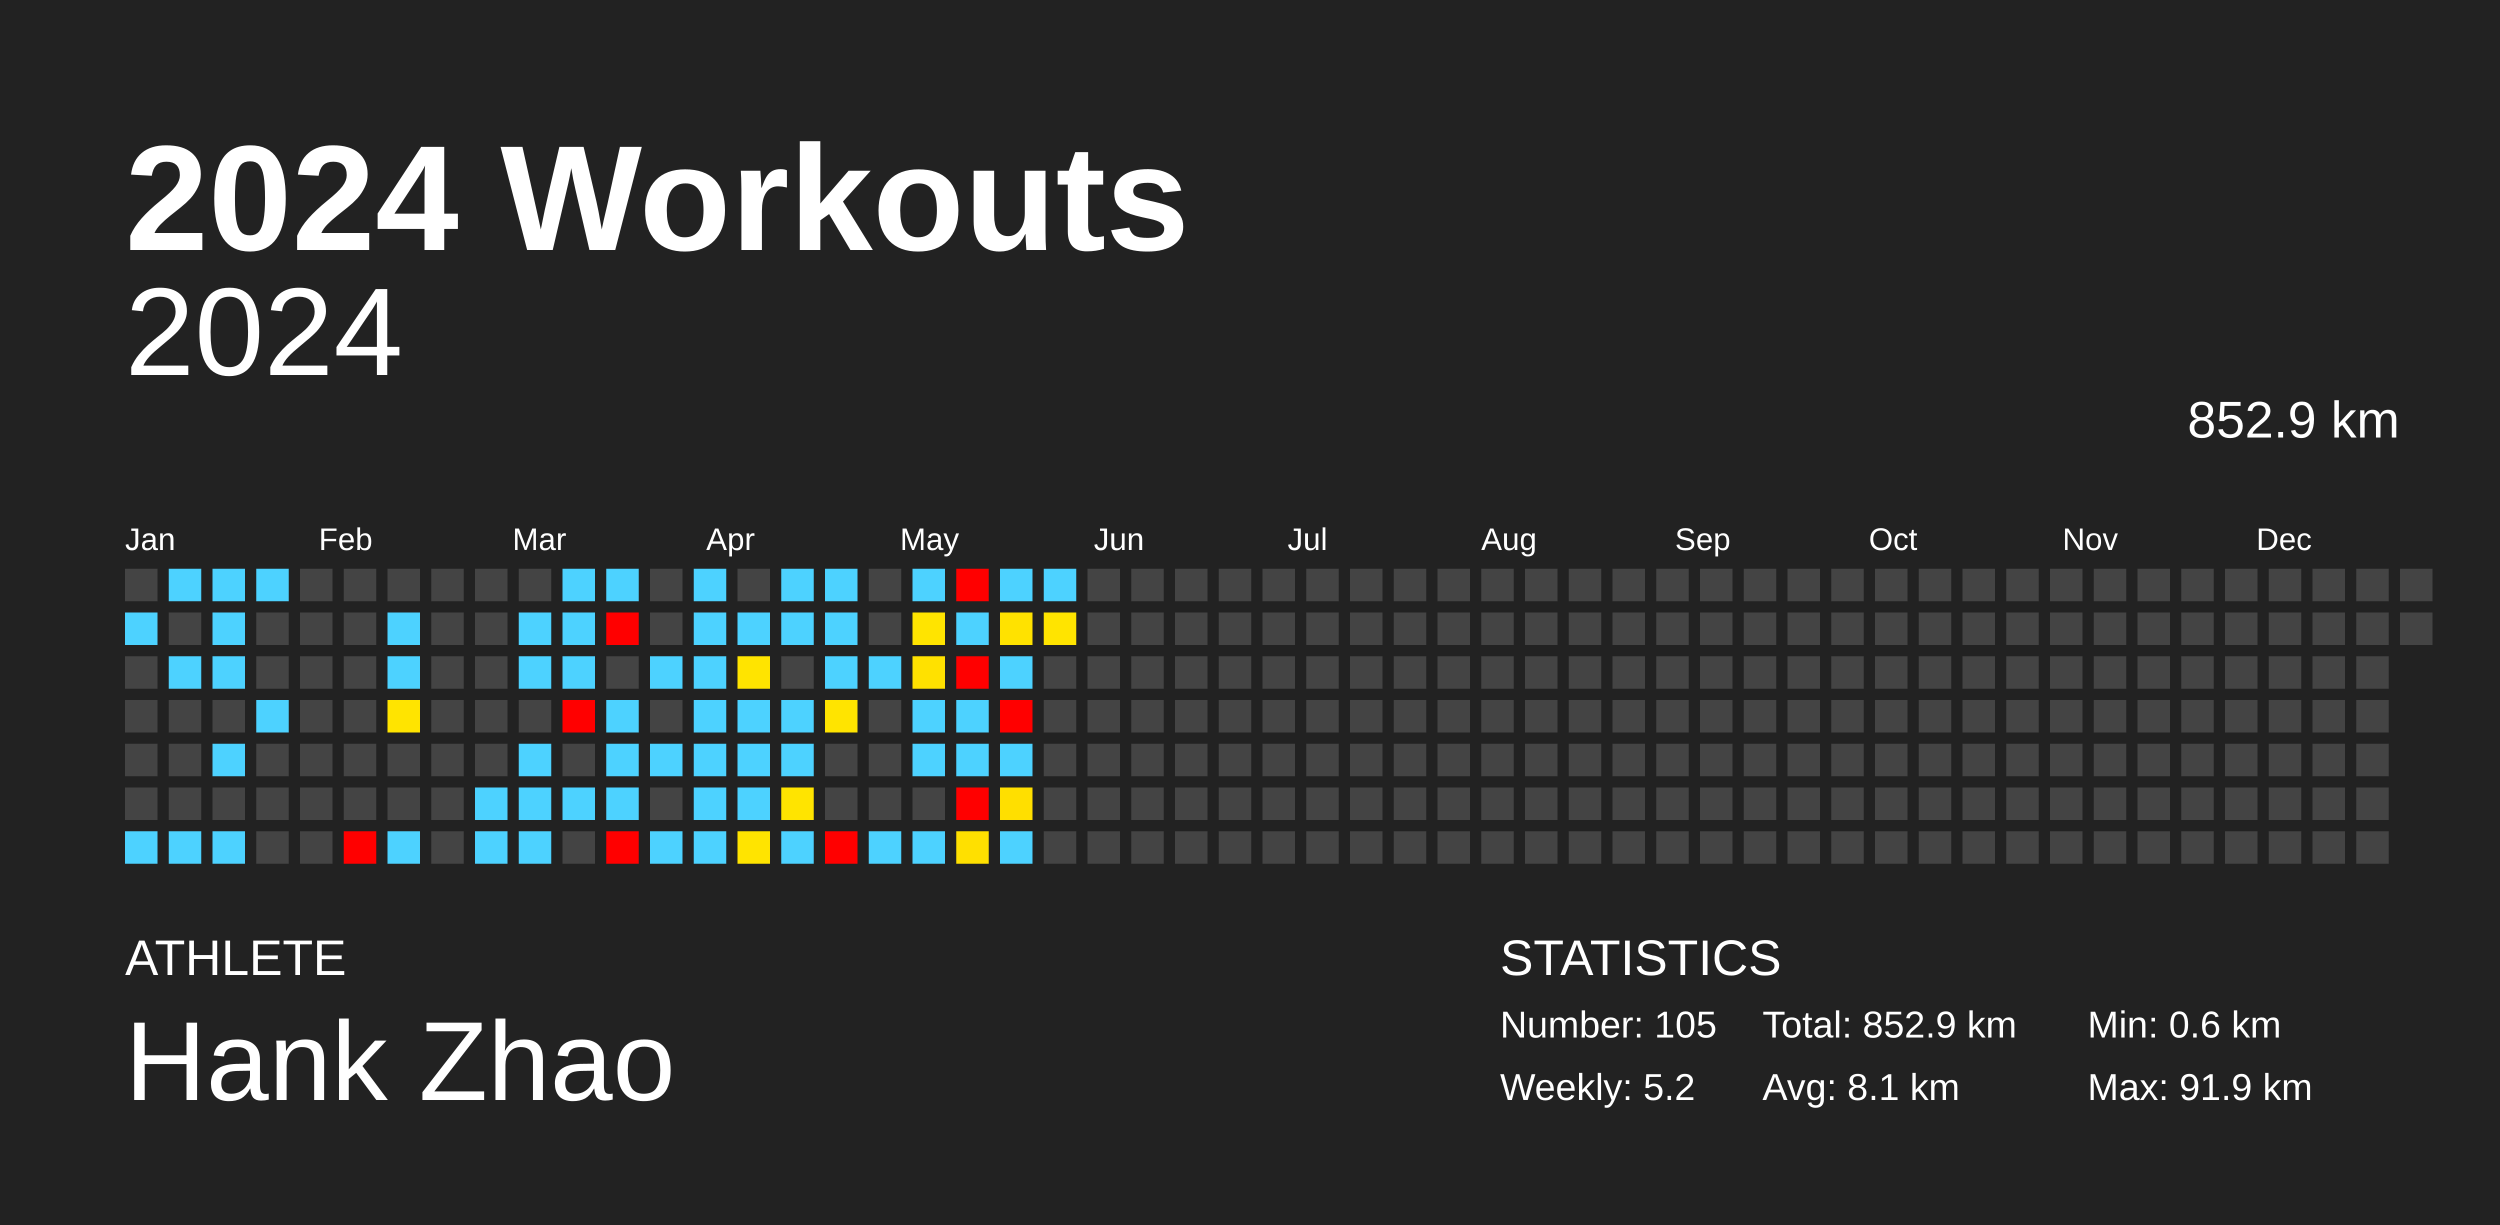
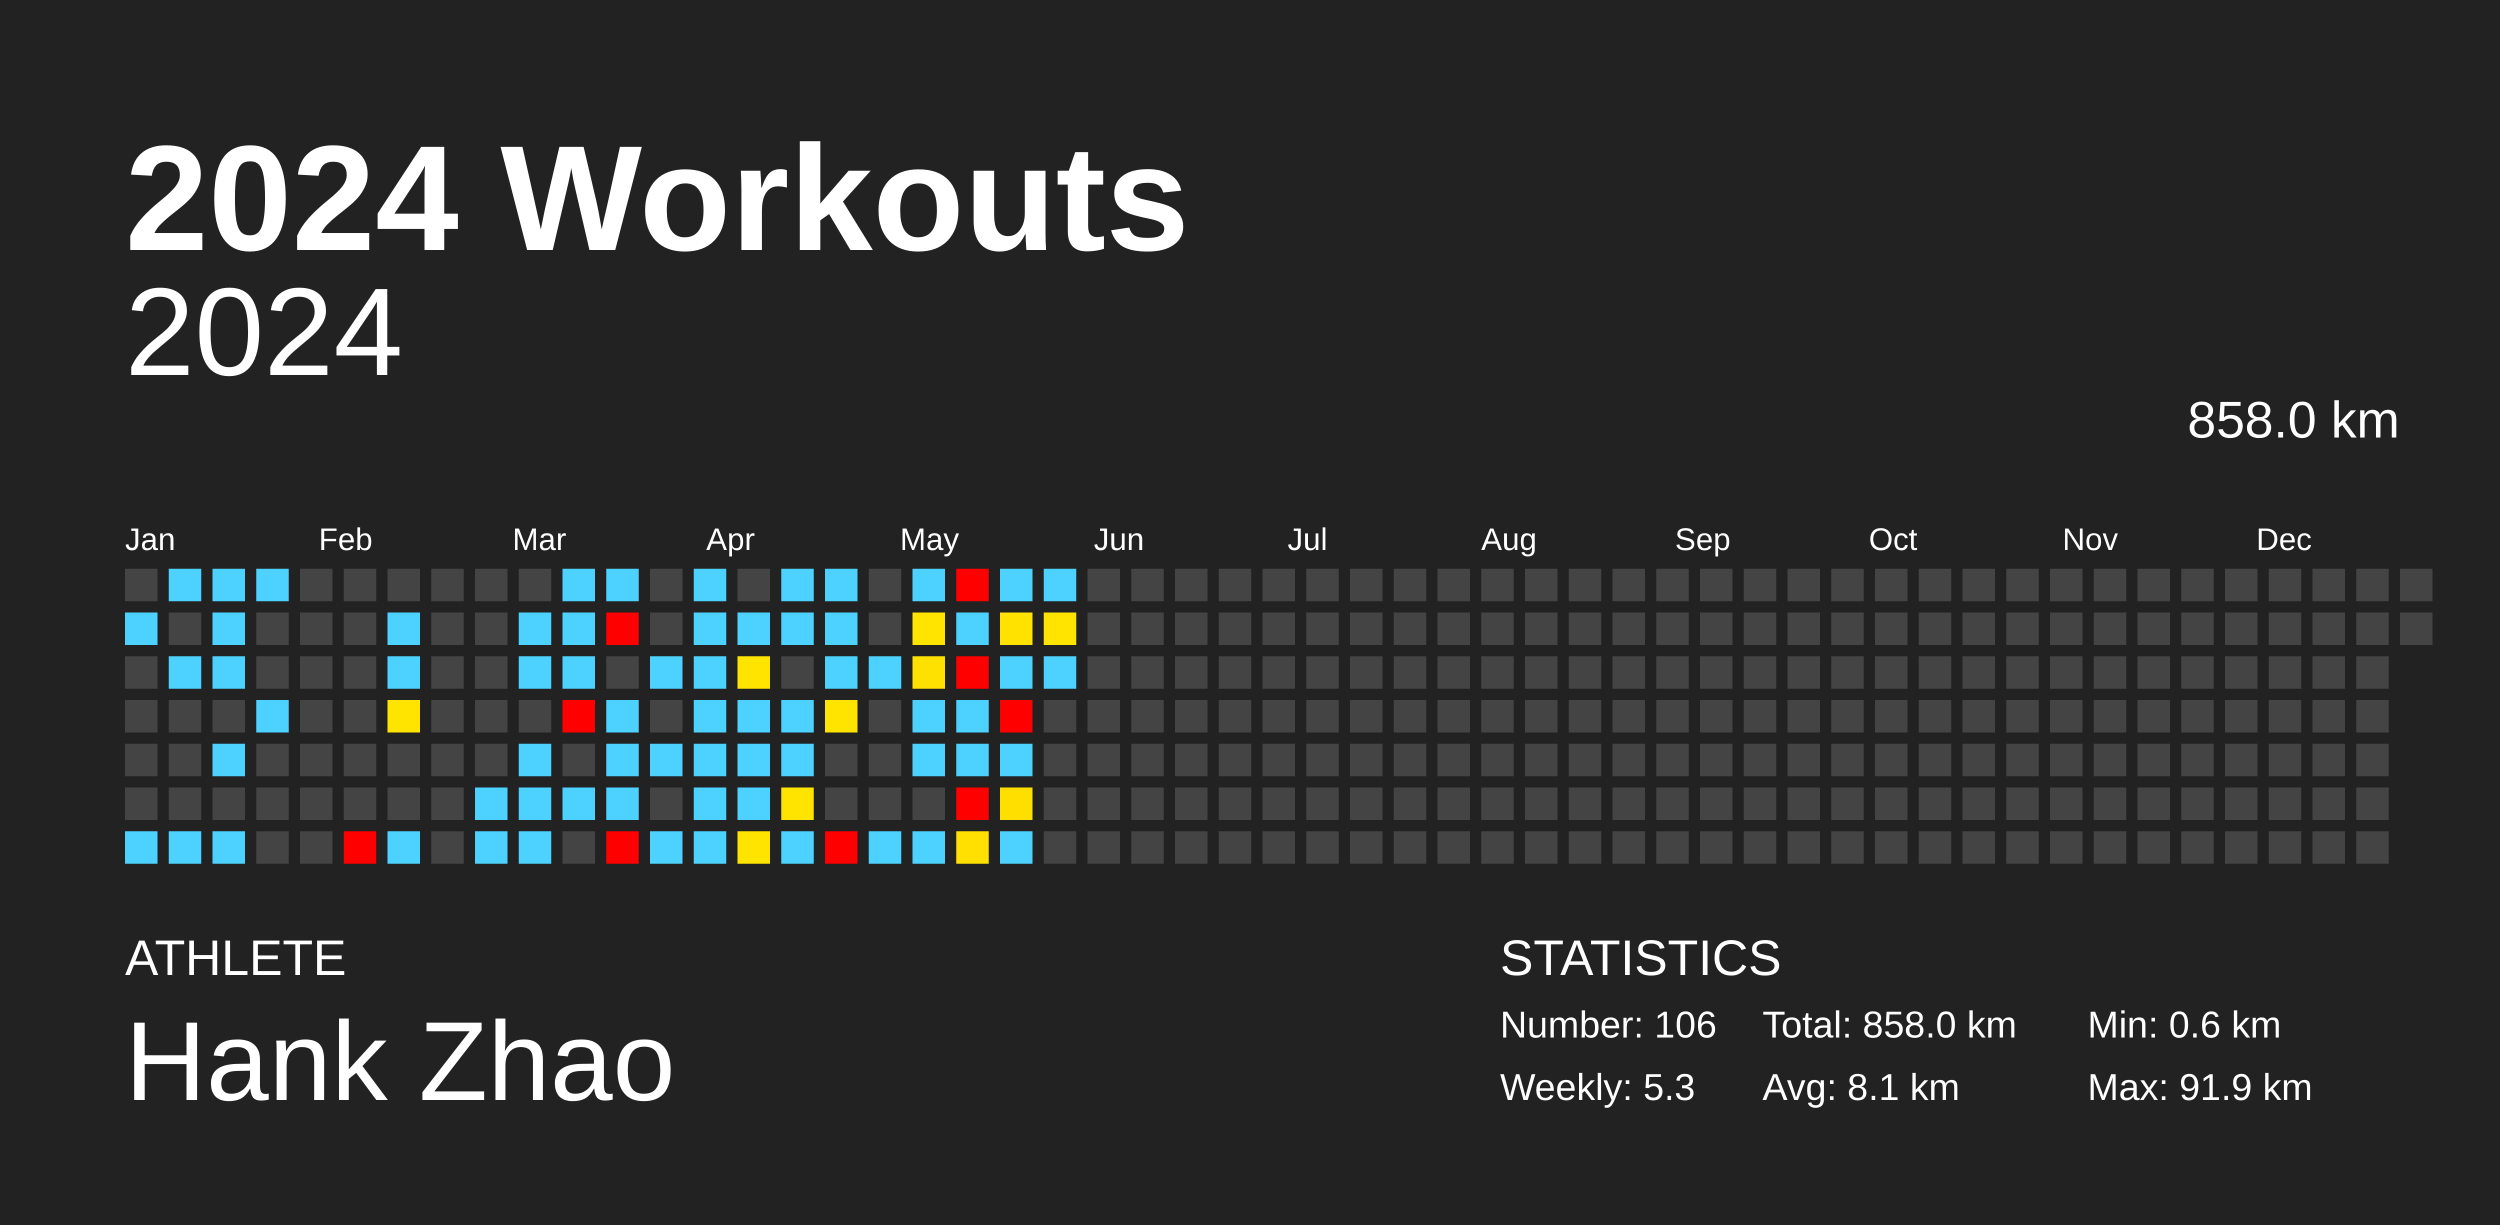
<svg xmlns="http://www.w3.org/2000/svg" baseProfile="full" height="98mm" version="1.1" viewBox="0,0,200,98" width="200mm">
  <defs />
  <rect fill="#222222" height="98" width="200" x="0" y="0" />
  <text fill="#FFFFFF" style="font-size:12px; font-family:Arial; font-weight:bold;" x="10" y="20">2024 Workouts</text>
  <text fill="#FFFFFF" style="font-size:4px; font-family:Arial" x="10" y="78">ATHLETE</text>
  <text fill="#FFFFFF" style="font-size:9px; font-family:Arial" x="10" y="88">Hank Zhao</text>
  <text fill="#FFFFFF" style="font-size:4px; font-family:Arial" x="120" y="78">STATISTICS</text>
-   <text fill="#FFFFFF" style="font-size:3px; font-family:Arial" x="120" y="83">Number: 105</text>
-   <text fill="#FFFFFF" style="font-size:3px; font-family:Arial" x="120" y="88">Weekly: 5.2</text>
-   <text fill="#FFFFFF" style="font-size:3px; font-family:Arial" x="141" y="83">Total: 852.9 km</text>
+   <text fill="#FFFFFF" style="font-size:3px; font-family:Arial" x="120" y="83">Number: 106</text>
+   <text fill="#FFFFFF" style="font-size:3px; font-family:Arial" x="120" y="88">Weekly: 5.3</text>
+   <text fill="#FFFFFF" style="font-size:3px; font-family:Arial" x="141" y="83">Total: 858.0 km</text>
  <text fill="#FFFFFF" style="font-size:3px; font-family:Arial" x="141" y="88">Avg: 8.1 km</text>
  <text fill="#FFFFFF" style="font-size:3px; font-family:Arial" x="167" y="83">Min: 0.6 km</text>
  <text fill="#FFFFFF" style="font-size:3px; font-family:Arial" x="167" y="88">Max: 91.9 km</text>
  <text alignment-baseline="hanging" fill="#FFFFFF" style="font-size:10.0px; font-family:Arial;" x="10" y="30">2024</text>
-   <text alignment-baseline="hanging" fill="#FFFFFF" style="font-size:4.125px; font-family:Arial;" x="175" y="35">852.9 km</text>
+   <text alignment-baseline="hanging" fill="#FFFFFF" style="font-size:4.125px; font-family:Arial;" x="175" y="35">858.0 km</text>
  <text fill="#FFFFFF" style="font-size:2.5px; font-family:Arial" x="10.0" y="44">Jan</text>
  <text fill="#FFFFFF" style="font-size:2.5px; font-family:Arial" x="25.5" y="44">Feb</text>
  <text fill="#FFFFFF" style="font-size:2.5px; font-family:Arial" x="41.0" y="44">Mar</text>
  <text fill="#FFFFFF" style="font-size:2.5px; font-family:Arial" x="56.5" y="44">Apr</text>
  <text fill="#FFFFFF" style="font-size:2.5px; font-family:Arial" x="72.0" y="44">May</text>
  <text fill="#FFFFFF" style="font-size:2.5px; font-family:Arial" x="87.5" y="44">Jun</text>
  <text fill="#FFFFFF" style="font-size:2.5px; font-family:Arial" x="103.0" y="44">Jul</text>
  <text fill="#FFFFFF" style="font-size:2.5px; font-family:Arial" x="118.5" y="44">Aug</text>
  <text fill="#FFFFFF" style="font-size:2.5px; font-family:Arial" x="134.0" y="44">Sep</text>
  <text fill="#FFFFFF" style="font-size:2.5px; font-family:Arial" x="149.5" y="44">Oct</text>
  <text fill="#FFFFFF" style="font-size:2.5px; font-family:Arial" x="165.0" y="44">Nov</text>
  <text fill="#FFFFFF" style="font-size:2.5px; font-family:Arial" x="180.5" y="44">Dec</text>
  <rect fill="#444444" height="2.6" width="2.6" x="10.0" y="45.5" />
  <rect fill="#4dd2ff" height="2.6" width="2.6" x="10.0" y="49.0" />
  <rect fill="#444444" height="2.6" width="2.6" x="10.0" y="52.5" />
  <rect fill="#444444" height="2.6" width="2.6" x="10.0" y="56.0" />
  <rect fill="#444444" height="2.6" width="2.6" x="10.0" y="59.5" />
  <rect fill="#444444" height="2.6" width="2.6" x="10.0" y="63.0" />
  <rect fill="#4dd2ff" height="2.6" width="2.6" x="10.0" y="66.5" />
  <rect fill="#4dd2ff" height="2.6" width="2.6" x="13.5" y="45.5" />
  <rect fill="#444444" height="2.6" width="2.6" x="13.5" y="49.0" />
  <rect fill="#4dd2ff" height="2.6" width="2.6" x="13.5" y="52.5" />
  <rect fill="#444444" height="2.6" width="2.6" x="13.5" y="56.0" />
  <rect fill="#444444" height="2.6" width="2.6" x="13.5" y="59.5" />
  <rect fill="#444444" height="2.6" width="2.6" x="13.5" y="63.0" />
  <rect fill="#4dd2ff" height="2.6" width="2.6" x="13.5" y="66.5" />
  <rect fill="#4dd2ff" height="2.6" width="2.6" x="17.0" y="45.5" />
  <rect fill="#4dd2ff" height="2.6" width="2.6" x="17.0" y="49.0" />
  <rect fill="#4dd2ff" height="2.6" width="2.6" x="17.0" y="52.5" />
  <rect fill="#444444" height="2.6" width="2.6" x="17.0" y="56.0" />
  <rect fill="#4dd2ff" height="2.6" width="2.6" x="17.0" y="59.5" />
  <rect fill="#444444" height="2.6" width="2.6" x="17.0" y="63.0" />
  <rect fill="#4dd2ff" height="2.6" width="2.6" x="17.0" y="66.5" />
  <rect fill="#4dd2ff" height="2.6" width="2.6" x="20.5" y="45.5" />
  <rect fill="#444444" height="2.6" width="2.6" x="20.5" y="49.0" />
  <rect fill="#444444" height="2.6" width="2.6" x="20.5" y="52.5" />
  <rect fill="#4dd2ff" height="2.6" width="2.6" x="20.5" y="56.0" />
  <rect fill="#444444" height="2.6" width="2.6" x="20.5" y="59.5" />
  <rect fill="#444444" height="2.6" width="2.6" x="20.5" y="63.0" />
  <rect fill="#444444" height="2.6" width="2.6" x="20.5" y="66.5" />
  <rect fill="#444444" height="2.6" width="2.6" x="24.0" y="45.5" />
  <rect fill="#444444" height="2.6" width="2.6" x="24.0" y="49.0" />
  <rect fill="#444444" height="2.6" width="2.6" x="24.0" y="52.5" />
  <rect fill="#444444" height="2.6" width="2.6" x="24.0" y="56.0" />
  <rect fill="#444444" height="2.6" width="2.6" x="24.0" y="59.5" />
  <rect fill="#444444" height="2.6" width="2.6" x="24.0" y="63.0" />
  <rect fill="#444444" height="2.6" width="2.6" x="24.0" y="66.5" />
  <rect fill="#444444" height="2.6" width="2.6" x="27.5" y="45.5" />
  <rect fill="#444444" height="2.6" width="2.6" x="27.5" y="49.0" />
  <rect fill="#444444" height="2.6" width="2.6" x="27.5" y="52.5" />
  <rect fill="#444444" height="2.6" width="2.6" x="27.5" y="56.0" />
  <rect fill="#444444" height="2.6" width="2.6" x="27.5" y="59.5" />
  <rect fill="#444444" height="2.6" width="2.6" x="27.5" y="63.0" />
  <rect fill="red" height="2.6" width="2.6" x="27.5" y="66.5" />
  <rect fill="#444444" height="2.6" width="2.6" x="31.0" y="45.5" />
  <rect fill="#4dd2ff" height="2.6" width="2.6" x="31.0" y="49.0" />
  <rect fill="#4dd2ff" height="2.6" width="2.6" x="31.0" y="52.5" />
  <rect fill="#ffe400" height="2.6" width="2.6" x="31.0" y="56.0" />
  <rect fill="#444444" height="2.6" width="2.6" x="31.0" y="59.5" />
  <rect fill="#444444" height="2.6" width="2.6" x="31.0" y="63.0" />
  <rect fill="#4dd2ff" height="2.6" width="2.6" x="31.0" y="66.5" />
  <rect fill="#444444" height="2.6" width="2.6" x="34.5" y="45.5" />
  <rect fill="#444444" height="2.6" width="2.6" x="34.5" y="49.0" />
  <rect fill="#444444" height="2.6" width="2.6" x="34.5" y="52.5" />
  <rect fill="#444444" height="2.6" width="2.6" x="34.5" y="56.0" />
  <rect fill="#444444" height="2.6" width="2.6" x="34.5" y="59.5" />
  <rect fill="#444444" height="2.6" width="2.6" x="34.5" y="63.0" />
  <rect fill="#444444" height="2.6" width="2.6" x="34.5" y="66.5" />
  <rect fill="#444444" height="2.6" width="2.6" x="38.0" y="45.5" />
  <rect fill="#444444" height="2.6" width="2.6" x="38.0" y="49.0" />
  <rect fill="#444444" height="2.6" width="2.6" x="38.0" y="52.5" />
  <rect fill="#444444" height="2.6" width="2.6" x="38.0" y="56.0" />
  <rect fill="#444444" height="2.6" width="2.6" x="38.0" y="59.5" />
  <rect fill="#4dd2ff" height="2.6" width="2.6" x="38.0" y="63.0" />
  <rect fill="#4dd2ff" height="2.6" width="2.6" x="38.0" y="66.5" />
  <rect fill="#444444" height="2.6" width="2.6" x="41.5" y="45.5" />
  <rect fill="#4dd2ff" height="2.6" width="2.6" x="41.5" y="49.0" />
  <rect fill="#4dd2ff" height="2.6" width="2.6" x="41.5" y="52.5" />
  <rect fill="#444444" height="2.6" width="2.6" x="41.5" y="56.0" />
  <rect fill="#4dd2ff" height="2.6" width="2.6" x="41.5" y="59.5" />
  <rect fill="#4dd2ff" height="2.6" width="2.6" x="41.5" y="63.0" />
  <rect fill="#4dd2ff" height="2.6" width="2.6" x="41.5" y="66.5" />
  <rect fill="#4dd2ff" height="2.6" width="2.6" x="45.0" y="45.5" />
  <rect fill="#4dd2ff" height="2.6" width="2.6" x="45.0" y="49.0" />
  <rect fill="#4dd2ff" height="2.6" width="2.6" x="45.0" y="52.5" />
  <rect fill="red" height="2.6" width="2.6" x="45.0" y="56.0" />
  <rect fill="#444444" height="2.6" width="2.6" x="45.0" y="59.5" />
  <rect fill="#4dd2ff" height="2.6" width="2.6" x="45.0" y="63.0" />
  <rect fill="#444444" height="2.6" width="2.6" x="45.0" y="66.5" />
  <rect fill="#4dd2ff" height="2.6" width="2.6" x="48.5" y="45.5" />
  <rect fill="red" height="2.6" width="2.6" x="48.5" y="49.0" />
  <rect fill="#444444" height="2.6" width="2.6" x="48.5" y="52.5" />
  <rect fill="#4dd2ff" height="2.6" width="2.6" x="48.5" y="56.0" />
  <rect fill="#4dd2ff" height="2.6" width="2.6" x="48.5" y="59.5" />
  <rect fill="#4dd2ff" height="2.6" width="2.6" x="48.5" y="63.0" />
  <rect fill="red" height="2.6" width="2.6" x="48.5" y="66.5" />
  <rect fill="#444444" height="2.6" width="2.6" x="52.0" y="45.5" />
  <rect fill="#444444" height="2.6" width="2.6" x="52.0" y="49.0" />
  <rect fill="#4dd2ff" height="2.6" width="2.6" x="52.0" y="52.5" />
  <rect fill="#444444" height="2.6" width="2.6" x="52.0" y="56.0" />
  <rect fill="#4dd2ff" height="2.6" width="2.6" x="52.0" y="59.5" />
  <rect fill="#444444" height="2.6" width="2.6" x="52.0" y="63.0" />
  <rect fill="#4dd2ff" height="2.6" width="2.6" x="52.0" y="66.5" />
  <rect fill="#4dd2ff" height="2.6" width="2.6" x="55.5" y="45.5" />
  <rect fill="#4dd2ff" height="2.6" width="2.6" x="55.5" y="49.0" />
  <rect fill="#4dd2ff" height="2.6" width="2.6" x="55.5" y="52.5" />
  <rect fill="#4dd2ff" height="2.6" width="2.6" x="55.5" y="56.0" />
  <rect fill="#4dd2ff" height="2.6" width="2.6" x="55.5" y="59.5" />
  <rect fill="#4dd2ff" height="2.6" width="2.6" x="55.5" y="63.0" />
  <rect fill="#4dd2ff" height="2.6" width="2.6" x="55.5" y="66.5" />
  <rect fill="#444444" height="2.6" width="2.6" x="59.0" y="45.5" />
  <rect fill="#4dd2ff" height="2.6" width="2.6" x="59.0" y="49.0" />
  <rect fill="#ffe400" height="2.6" width="2.6" x="59.0" y="52.5" />
  <rect fill="#4dd2ff" height="2.6" width="2.6" x="59.0" y="56.0" />
  <rect fill="#4dd2ff" height="2.6" width="2.6" x="59.0" y="59.5" />
  <rect fill="#4dd2ff" height="2.6" width="2.6" x="59.0" y="63.0" />
  <rect fill="#ffe400" height="2.6" width="2.6" x="59.0" y="66.5" />
  <rect fill="#4dd2ff" height="2.6" width="2.6" x="62.5" y="45.5" />
  <rect fill="#4dd2ff" height="2.6" width="2.6" x="62.5" y="49.0" />
  <rect fill="#444444" height="2.6" width="2.6" x="62.5" y="52.5" />
  <rect fill="#4dd2ff" height="2.6" width="2.6" x="62.5" y="56.0" />
  <rect fill="#4dd2ff" height="2.6" width="2.6" x="62.5" y="59.5" />
  <rect fill="#ffe400" height="2.6" width="2.6" x="62.5" y="63.0" />
  <rect fill="#4dd2ff" height="2.6" width="2.6" x="62.5" y="66.5" />
  <rect fill="#4dd2ff" height="2.6" width="2.6" x="66.0" y="45.5" />
  <rect fill="#4dd2ff" height="2.6" width="2.6" x="66.0" y="49.0" />
  <rect fill="#4dd2ff" height="2.6" width="2.6" x="66.0" y="52.5" />
  <rect fill="#ffe400" height="2.6" width="2.6" x="66.0" y="56.0" />
  <rect fill="#444444" height="2.6" width="2.6" x="66.0" y="59.5" />
  <rect fill="#444444" height="2.6" width="2.6" x="66.0" y="63.0" />
  <rect fill="red" height="2.6" width="2.6" x="66.0" y="66.5" />
  <rect fill="#444444" height="2.6" width="2.6" x="69.5" y="45.5" />
  <rect fill="#444444" height="2.6" width="2.6" x="69.5" y="49.0" />
  <rect fill="#4dd2ff" height="2.6" width="2.6" x="69.5" y="52.5" />
  <rect fill="#444444" height="2.6" width="2.6" x="69.5" y="56.0" />
  <rect fill="#444444" height="2.6" width="2.6" x="69.5" y="59.5" />
  <rect fill="#444444" height="2.6" width="2.6" x="69.5" y="63.0" />
  <rect fill="#4dd2ff" height="2.6" width="2.6" x="69.5" y="66.5" />
  <rect fill="#4dd2ff" height="2.6" width="2.6" x="73.0" y="45.5" />
  <rect fill="#ffe400" height="2.6" width="2.6" x="73.0" y="49.0" />
  <rect fill="#ffe100" height="2.6" width="2.6" x="73.0" y="52.5" />
  <rect fill="#4dd2ff" height="2.6" width="2.6" x="73.0" y="56.0" />
  <rect fill="#4dd2ff" height="2.6" width="2.6" x="73.0" y="59.5" />
  <rect fill="#444444" height="2.6" width="2.6" x="73.0" y="63.0" />
  <rect fill="#4dd2ff" height="2.6" width="2.6" x="73.0" y="66.5" />
  <rect fill="red" height="2.6" width="2.6" x="76.5" y="45.5" />
  <rect fill="#4dd2ff" height="2.6" width="2.6" x="76.5" y="49.0" />
  <rect fill="red" height="2.6" width="2.6" x="76.5" y="52.5" />
  <rect fill="#4dd2ff" height="2.6" width="2.6" x="76.5" y="56.0" />
  <rect fill="#4dd2ff" height="2.6" width="2.6" x="76.5" y="59.5" />
  <rect fill="red" height="2.6" width="2.6" x="76.5" y="63.0" />
  <rect fill="#ffe000" height="2.6" width="2.6" x="76.5" y="66.5" />
  <rect fill="#4dd2ff" height="2.6" width="2.6" x="80.0" y="45.5" />
  <rect fill="#ffe200" height="2.6" width="2.6" x="80.0" y="49.0" />
  <rect fill="#4dd2ff" height="2.6" width="2.6" x="80.0" y="52.5" />
  <rect fill="red" height="2.6" width="2.6" x="80.0" y="56.0" />
  <rect fill="#4dd2ff" height="2.6" width="2.6" x="80.0" y="59.5" />
  <rect fill="#ffdf00" height="2.6" width="2.6" x="80.0" y="63.0" />
  <rect fill="#4dd2ff" height="2.6" width="2.6" x="80.0" y="66.5" />
  <rect fill="#4dd2ff" height="2.6" width="2.6" x="83.5" y="45.5" />
  <rect fill="#ffe400" height="2.6" width="2.6" x="83.5" y="49.0" />
-   <rect fill="#444444" height="2.6" width="2.6" x="83.5" y="52.5" />
+   <rect fill="#4dd2ff" height="2.6" width="2.6" x="83.5" y="52.5" />
  <rect fill="#444444" height="2.6" width="2.6" x="83.5" y="56.0" />
  <rect fill="#444444" height="2.6" width="2.6" x="83.5" y="59.5" />
  <rect fill="#444444" height="2.6" width="2.6" x="83.5" y="63.0" />
  <rect fill="#444444" height="2.6" width="2.6" x="83.5" y="66.5" />
  <rect fill="#444444" height="2.6" width="2.6" x="87.0" y="45.5" />
  <rect fill="#444444" height="2.6" width="2.6" x="87.0" y="49.0" />
  <rect fill="#444444" height="2.6" width="2.6" x="87.0" y="52.5" />
  <rect fill="#444444" height="2.6" width="2.6" x="87.0" y="56.0" />
  <rect fill="#444444" height="2.6" width="2.6" x="87.0" y="59.5" />
  <rect fill="#444444" height="2.6" width="2.6" x="87.0" y="63.0" />
  <rect fill="#444444" height="2.6" width="2.6" x="87.0" y="66.5" />
  <rect fill="#444444" height="2.6" width="2.6" x="90.5" y="45.5" />
  <rect fill="#444444" height="2.6" width="2.6" x="90.5" y="49.0" />
  <rect fill="#444444" height="2.6" width="2.6" x="90.5" y="52.5" />
  <rect fill="#444444" height="2.6" width="2.6" x="90.5" y="56.0" />
  <rect fill="#444444" height="2.6" width="2.6" x="90.5" y="59.5" />
  <rect fill="#444444" height="2.6" width="2.6" x="90.5" y="63.0" />
  <rect fill="#444444" height="2.6" width="2.6" x="90.5" y="66.5" />
  <rect fill="#444444" height="2.6" width="2.6" x="94.0" y="45.5" />
  <rect fill="#444444" height="2.6" width="2.6" x="94.0" y="49.0" />
  <rect fill="#444444" height="2.6" width="2.6" x="94.0" y="52.5" />
  <rect fill="#444444" height="2.6" width="2.6" x="94.0" y="56.0" />
  <rect fill="#444444" height="2.6" width="2.6" x="94.0" y="59.5" />
  <rect fill="#444444" height="2.6" width="2.6" x="94.0" y="63.0" />
  <rect fill="#444444" height="2.6" width="2.6" x="94.0" y="66.5" />
  <rect fill="#444444" height="2.6" width="2.6" x="97.5" y="45.5" />
  <rect fill="#444444" height="2.6" width="2.6" x="97.5" y="49.0" />
  <rect fill="#444444" height="2.6" width="2.6" x="97.5" y="52.5" />
  <rect fill="#444444" height="2.6" width="2.6" x="97.5" y="56.0" />
  <rect fill="#444444" height="2.6" width="2.6" x="97.5" y="59.5" />
  <rect fill="#444444" height="2.6" width="2.6" x="97.5" y="63.0" />
  <rect fill="#444444" height="2.6" width="2.6" x="97.5" y="66.5" />
  <rect fill="#444444" height="2.6" width="2.6" x="101.0" y="45.5" />
  <rect fill="#444444" height="2.6" width="2.6" x="101.0" y="49.0" />
  <rect fill="#444444" height="2.6" width="2.6" x="101.0" y="52.5" />
  <rect fill="#444444" height="2.6" width="2.6" x="101.0" y="56.0" />
  <rect fill="#444444" height="2.6" width="2.6" x="101.0" y="59.5" />
  <rect fill="#444444" height="2.6" width="2.6" x="101.0" y="63.0" />
  <rect fill="#444444" height="2.6" width="2.6" x="101.0" y="66.5" />
  <rect fill="#444444" height="2.6" width="2.6" x="104.5" y="45.5" />
  <rect fill="#444444" height="2.6" width="2.6" x="104.5" y="49.0" />
  <rect fill="#444444" height="2.6" width="2.6" x="104.5" y="52.5" />
  <rect fill="#444444" height="2.6" width="2.6" x="104.5" y="56.0" />
  <rect fill="#444444" height="2.6" width="2.6" x="104.5" y="59.5" />
  <rect fill="#444444" height="2.6" width="2.6" x="104.5" y="63.0" />
  <rect fill="#444444" height="2.6" width="2.6" x="104.5" y="66.5" />
  <rect fill="#444444" height="2.6" width="2.6" x="108.0" y="45.5" />
  <rect fill="#444444" height="2.6" width="2.6" x="108.0" y="49.0" />
  <rect fill="#444444" height="2.6" width="2.6" x="108.0" y="52.5" />
  <rect fill="#444444" height="2.6" width="2.6" x="108.0" y="56.0" />
  <rect fill="#444444" height="2.6" width="2.6" x="108.0" y="59.5" />
  <rect fill="#444444" height="2.6" width="2.6" x="108.0" y="63.0" />
  <rect fill="#444444" height="2.6" width="2.6" x="108.0" y="66.5" />
  <rect fill="#444444" height="2.6" width="2.6" x="111.5" y="45.5" />
  <rect fill="#444444" height="2.6" width="2.6" x="111.5" y="49.0" />
  <rect fill="#444444" height="2.6" width="2.6" x="111.5" y="52.5" />
  <rect fill="#444444" height="2.6" width="2.6" x="111.5" y="56.0" />
  <rect fill="#444444" height="2.6" width="2.6" x="111.5" y="59.5" />
  <rect fill="#444444" height="2.6" width="2.6" x="111.5" y="63.0" />
  <rect fill="#444444" height="2.6" width="2.6" x="111.5" y="66.5" />
  <rect fill="#444444" height="2.6" width="2.6" x="115.0" y="45.5" />
  <rect fill="#444444" height="2.6" width="2.6" x="115.0" y="49.0" />
  <rect fill="#444444" height="2.6" width="2.6" x="115.0" y="52.5" />
  <rect fill="#444444" height="2.6" width="2.6" x="115.0" y="56.0" />
  <rect fill="#444444" height="2.6" width="2.6" x="115.0" y="59.5" />
  <rect fill="#444444" height="2.6" width="2.6" x="115.0" y="63.0" />
  <rect fill="#444444" height="2.6" width="2.6" x="115.0" y="66.5" />
  <rect fill="#444444" height="2.6" width="2.6" x="118.5" y="45.5" />
  <rect fill="#444444" height="2.6" width="2.6" x="118.5" y="49.0" />
  <rect fill="#444444" height="2.6" width="2.6" x="118.5" y="52.5" />
  <rect fill="#444444" height="2.6" width="2.6" x="118.5" y="56.0" />
  <rect fill="#444444" height="2.6" width="2.6" x="118.5" y="59.5" />
  <rect fill="#444444" height="2.6" width="2.6" x="118.5" y="63.0" />
  <rect fill="#444444" height="2.6" width="2.6" x="118.5" y="66.5" />
  <rect fill="#444444" height="2.6" width="2.6" x="122.0" y="45.5" />
  <rect fill="#444444" height="2.6" width="2.6" x="122.0" y="49.0" />
  <rect fill="#444444" height="2.6" width="2.6" x="122.0" y="52.5" />
  <rect fill="#444444" height="2.6" width="2.6" x="122.0" y="56.0" />
  <rect fill="#444444" height="2.6" width="2.6" x="122.0" y="59.5" />
  <rect fill="#444444" height="2.6" width="2.6" x="122.0" y="63.0" />
  <rect fill="#444444" height="2.6" width="2.6" x="122.0" y="66.5" />
  <rect fill="#444444" height="2.6" width="2.6" x="125.5" y="45.5" />
  <rect fill="#444444" height="2.6" width="2.6" x="125.5" y="49.0" />
  <rect fill="#444444" height="2.6" width="2.6" x="125.5" y="52.5" />
  <rect fill="#444444" height="2.6" width="2.6" x="125.5" y="56.0" />
  <rect fill="#444444" height="2.6" width="2.6" x="125.5" y="59.5" />
  <rect fill="#444444" height="2.6" width="2.6" x="125.5" y="63.0" />
  <rect fill="#444444" height="2.6" width="2.6" x="125.5" y="66.5" />
  <rect fill="#444444" height="2.6" width="2.6" x="129.0" y="45.5" />
  <rect fill="#444444" height="2.6" width="2.6" x="129.0" y="49.0" />
  <rect fill="#444444" height="2.6" width="2.6" x="129.0" y="52.5" />
  <rect fill="#444444" height="2.6" width="2.6" x="129.0" y="56.0" />
  <rect fill="#444444" height="2.6" width="2.6" x="129.0" y="59.5" />
  <rect fill="#444444" height="2.6" width="2.6" x="129.0" y="63.0" />
  <rect fill="#444444" height="2.6" width="2.6" x="129.0" y="66.5" />
  <rect fill="#444444" height="2.6" width="2.6" x="132.5" y="45.5" />
  <rect fill="#444444" height="2.6" width="2.6" x="132.5" y="49.0" />
  <rect fill="#444444" height="2.6" width="2.6" x="132.5" y="52.5" />
  <rect fill="#444444" height="2.6" width="2.6" x="132.5" y="56.0" />
  <rect fill="#444444" height="2.6" width="2.6" x="132.5" y="59.5" />
  <rect fill="#444444" height="2.6" width="2.6" x="132.5" y="63.0" />
  <rect fill="#444444" height="2.6" width="2.6" x="132.5" y="66.5" />
  <rect fill="#444444" height="2.6" width="2.6" x="136.0" y="45.5" />
  <rect fill="#444444" height="2.6" width="2.6" x="136.0" y="49.0" />
  <rect fill="#444444" height="2.6" width="2.6" x="136.0" y="52.5" />
  <rect fill="#444444" height="2.6" width="2.6" x="136.0" y="56.0" />
  <rect fill="#444444" height="2.6" width="2.6" x="136.0" y="59.5" />
  <rect fill="#444444" height="2.6" width="2.6" x="136.0" y="63.0" />
  <rect fill="#444444" height="2.6" width="2.6" x="136.0" y="66.5" />
  <rect fill="#444444" height="2.6" width="2.6" x="139.5" y="45.5" />
  <rect fill="#444444" height="2.6" width="2.6" x="139.5" y="49.0" />
  <rect fill="#444444" height="2.6" width="2.6" x="139.5" y="52.5" />
  <rect fill="#444444" height="2.6" width="2.6" x="139.5" y="56.0" />
  <rect fill="#444444" height="2.6" width="2.6" x="139.5" y="59.5" />
  <rect fill="#444444" height="2.6" width="2.6" x="139.5" y="63.0" />
  <rect fill="#444444" height="2.6" width="2.6" x="139.5" y="66.5" />
  <rect fill="#444444" height="2.6" width="2.6" x="143.0" y="45.5" />
  <rect fill="#444444" height="2.6" width="2.6" x="143.0" y="49.0" />
  <rect fill="#444444" height="2.6" width="2.6" x="143.0" y="52.5" />
  <rect fill="#444444" height="2.6" width="2.6" x="143.0" y="56.0" />
  <rect fill="#444444" height="2.6" width="2.6" x="143.0" y="59.5" />
  <rect fill="#444444" height="2.6" width="2.6" x="143.0" y="63.0" />
  <rect fill="#444444" height="2.6" width="2.6" x="143.0" y="66.5" />
  <rect fill="#444444" height="2.6" width="2.6" x="146.5" y="45.5" />
  <rect fill="#444444" height="2.6" width="2.6" x="146.5" y="49.0" />
  <rect fill="#444444" height="2.6" width="2.6" x="146.5" y="52.5" />
  <rect fill="#444444" height="2.6" width="2.6" x="146.5" y="56.0" />
  <rect fill="#444444" height="2.6" width="2.6" x="146.5" y="59.5" />
  <rect fill="#444444" height="2.6" width="2.6" x="146.5" y="63.0" />
  <rect fill="#444444" height="2.6" width="2.6" x="146.5" y="66.5" />
  <rect fill="#444444" height="2.6" width="2.6" x="150.0" y="45.5" />
  <rect fill="#444444" height="2.6" width="2.6" x="150.0" y="49.0" />
  <rect fill="#444444" height="2.6" width="2.6" x="150.0" y="52.5" />
  <rect fill="#444444" height="2.6" width="2.6" x="150.0" y="56.0" />
  <rect fill="#444444" height="2.6" width="2.6" x="150.0" y="59.5" />
  <rect fill="#444444" height="2.6" width="2.6" x="150.0" y="63.0" />
  <rect fill="#444444" height="2.6" width="2.6" x="150.0" y="66.5" />
  <rect fill="#444444" height="2.6" width="2.6" x="153.5" y="45.5" />
  <rect fill="#444444" height="2.6" width="2.6" x="153.5" y="49.0" />
  <rect fill="#444444" height="2.6" width="2.6" x="153.5" y="52.5" />
  <rect fill="#444444" height="2.6" width="2.6" x="153.5" y="56.0" />
  <rect fill="#444444" height="2.6" width="2.6" x="153.5" y="59.5" />
  <rect fill="#444444" height="2.6" width="2.6" x="153.5" y="63.0" />
  <rect fill="#444444" height="2.6" width="2.6" x="153.5" y="66.5" />
  <rect fill="#444444" height="2.6" width="2.6" x="157.0" y="45.5" />
  <rect fill="#444444" height="2.6" width="2.6" x="157.0" y="49.0" />
  <rect fill="#444444" height="2.6" width="2.6" x="157.0" y="52.5" />
  <rect fill="#444444" height="2.6" width="2.6" x="157.0" y="56.0" />
  <rect fill="#444444" height="2.6" width="2.6" x="157.0" y="59.5" />
  <rect fill="#444444" height="2.6" width="2.6" x="157.0" y="63.0" />
  <rect fill="#444444" height="2.6" width="2.6" x="157.0" y="66.5" />
  <rect fill="#444444" height="2.6" width="2.6" x="160.5" y="45.5" />
  <rect fill="#444444" height="2.6" width="2.6" x="160.5" y="49.0" />
  <rect fill="#444444" height="2.6" width="2.6" x="160.5" y="52.5" />
  <rect fill="#444444" height="2.6" width="2.6" x="160.5" y="56.0" />
  <rect fill="#444444" height="2.6" width="2.6" x="160.5" y="59.5" />
  <rect fill="#444444" height="2.6" width="2.6" x="160.5" y="63.0" />
  <rect fill="#444444" height="2.6" width="2.6" x="160.5" y="66.5" />
  <rect fill="#444444" height="2.6" width="2.6" x="164.0" y="45.5" />
  <rect fill="#444444" height="2.6" width="2.6" x="164.0" y="49.0" />
  <rect fill="#444444" height="2.6" width="2.6" x="164.0" y="52.5" />
  <rect fill="#444444" height="2.6" width="2.6" x="164.0" y="56.0" />
  <rect fill="#444444" height="2.6" width="2.6" x="164.0" y="59.5" />
  <rect fill="#444444" height="2.6" width="2.6" x="164.0" y="63.0" />
  <rect fill="#444444" height="2.6" width="2.6" x="164.0" y="66.5" />
  <rect fill="#444444" height="2.6" width="2.6" x="167.5" y="45.5" />
  <rect fill="#444444" height="2.6" width="2.6" x="167.5" y="49.0" />
  <rect fill="#444444" height="2.6" width="2.6" x="167.5" y="52.5" />
  <rect fill="#444444" height="2.6" width="2.6" x="167.5" y="56.0" />
  <rect fill="#444444" height="2.6" width="2.6" x="167.5" y="59.5" />
  <rect fill="#444444" height="2.6" width="2.6" x="167.5" y="63.0" />
  <rect fill="#444444" height="2.6" width="2.6" x="167.5" y="66.5" />
  <rect fill="#444444" height="2.6" width="2.6" x="171.0" y="45.5" />
  <rect fill="#444444" height="2.6" width="2.6" x="171.0" y="49.0" />
  <rect fill="#444444" height="2.6" width="2.6" x="171.0" y="52.5" />
  <rect fill="#444444" height="2.6" width="2.6" x="171.0" y="56.0" />
  <rect fill="#444444" height="2.6" width="2.6" x="171.0" y="59.5" />
  <rect fill="#444444" height="2.6" width="2.6" x="171.0" y="63.0" />
  <rect fill="#444444" height="2.6" width="2.6" x="171.0" y="66.5" />
  <rect fill="#444444" height="2.6" width="2.6" x="174.5" y="45.5" />
  <rect fill="#444444" height="2.6" width="2.6" x="174.5" y="49.0" />
  <rect fill="#444444" height="2.6" width="2.6" x="174.5" y="52.5" />
  <rect fill="#444444" height="2.6" width="2.6" x="174.5" y="56.0" />
  <rect fill="#444444" height="2.6" width="2.6" x="174.5" y="59.5" />
  <rect fill="#444444" height="2.6" width="2.6" x="174.5" y="63.0" />
  <rect fill="#444444" height="2.6" width="2.6" x="174.5" y="66.5" />
  <rect fill="#444444" height="2.6" width="2.6" x="178.0" y="45.5" />
  <rect fill="#444444" height="2.6" width="2.6" x="178.0" y="49.0" />
  <rect fill="#444444" height="2.6" width="2.6" x="178.0" y="52.5" />
  <rect fill="#444444" height="2.6" width="2.6" x="178.0" y="56.0" />
  <rect fill="#444444" height="2.6" width="2.6" x="178.0" y="59.5" />
  <rect fill="#444444" height="2.6" width="2.6" x="178.0" y="63.0" />
  <rect fill="#444444" height="2.6" width="2.6" x="178.0" y="66.5" />
  <rect fill="#444444" height="2.6" width="2.6" x="181.5" y="45.5" />
  <rect fill="#444444" height="2.6" width="2.6" x="181.5" y="49.0" />
  <rect fill="#444444" height="2.6" width="2.6" x="181.5" y="52.5" />
  <rect fill="#444444" height="2.6" width="2.6" x="181.5" y="56.0" />
  <rect fill="#444444" height="2.6" width="2.6" x="181.5" y="59.5" />
  <rect fill="#444444" height="2.6" width="2.6" x="181.5" y="63.0" />
  <rect fill="#444444" height="2.6" width="2.6" x="181.5" y="66.5" />
  <rect fill="#444444" height="2.6" width="2.6" x="185.0" y="45.5" />
  <rect fill="#444444" height="2.6" width="2.6" x="185.0" y="49.0" />
  <rect fill="#444444" height="2.6" width="2.6" x="185.0" y="52.5" />
  <rect fill="#444444" height="2.6" width="2.6" x="185.0" y="56.0" />
  <rect fill="#444444" height="2.6" width="2.6" x="185.0" y="59.5" />
  <rect fill="#444444" height="2.6" width="2.6" x="185.0" y="63.0" />
  <rect fill="#444444" height="2.6" width="2.6" x="185.0" y="66.5" />
  <rect fill="#444444" height="2.6" width="2.6" x="188.5" y="45.5" />
  <rect fill="#444444" height="2.6" width="2.6" x="188.5" y="49.0" />
  <rect fill="#444444" height="2.6" width="2.6" x="188.5" y="52.5" />
  <rect fill="#444444" height="2.6" width="2.6" x="188.5" y="56.0" />
  <rect fill="#444444" height="2.6" width="2.6" x="188.5" y="59.5" />
  <rect fill="#444444" height="2.6" width="2.6" x="188.5" y="63.0" />
  <rect fill="#444444" height="2.6" width="2.6" x="188.5" y="66.5" />
  <rect fill="#444444" height="2.6" width="2.6" x="192.0" y="45.5" />
  <rect fill="#444444" height="2.6" width="2.6" x="192.0" y="49.0" />
</svg>
